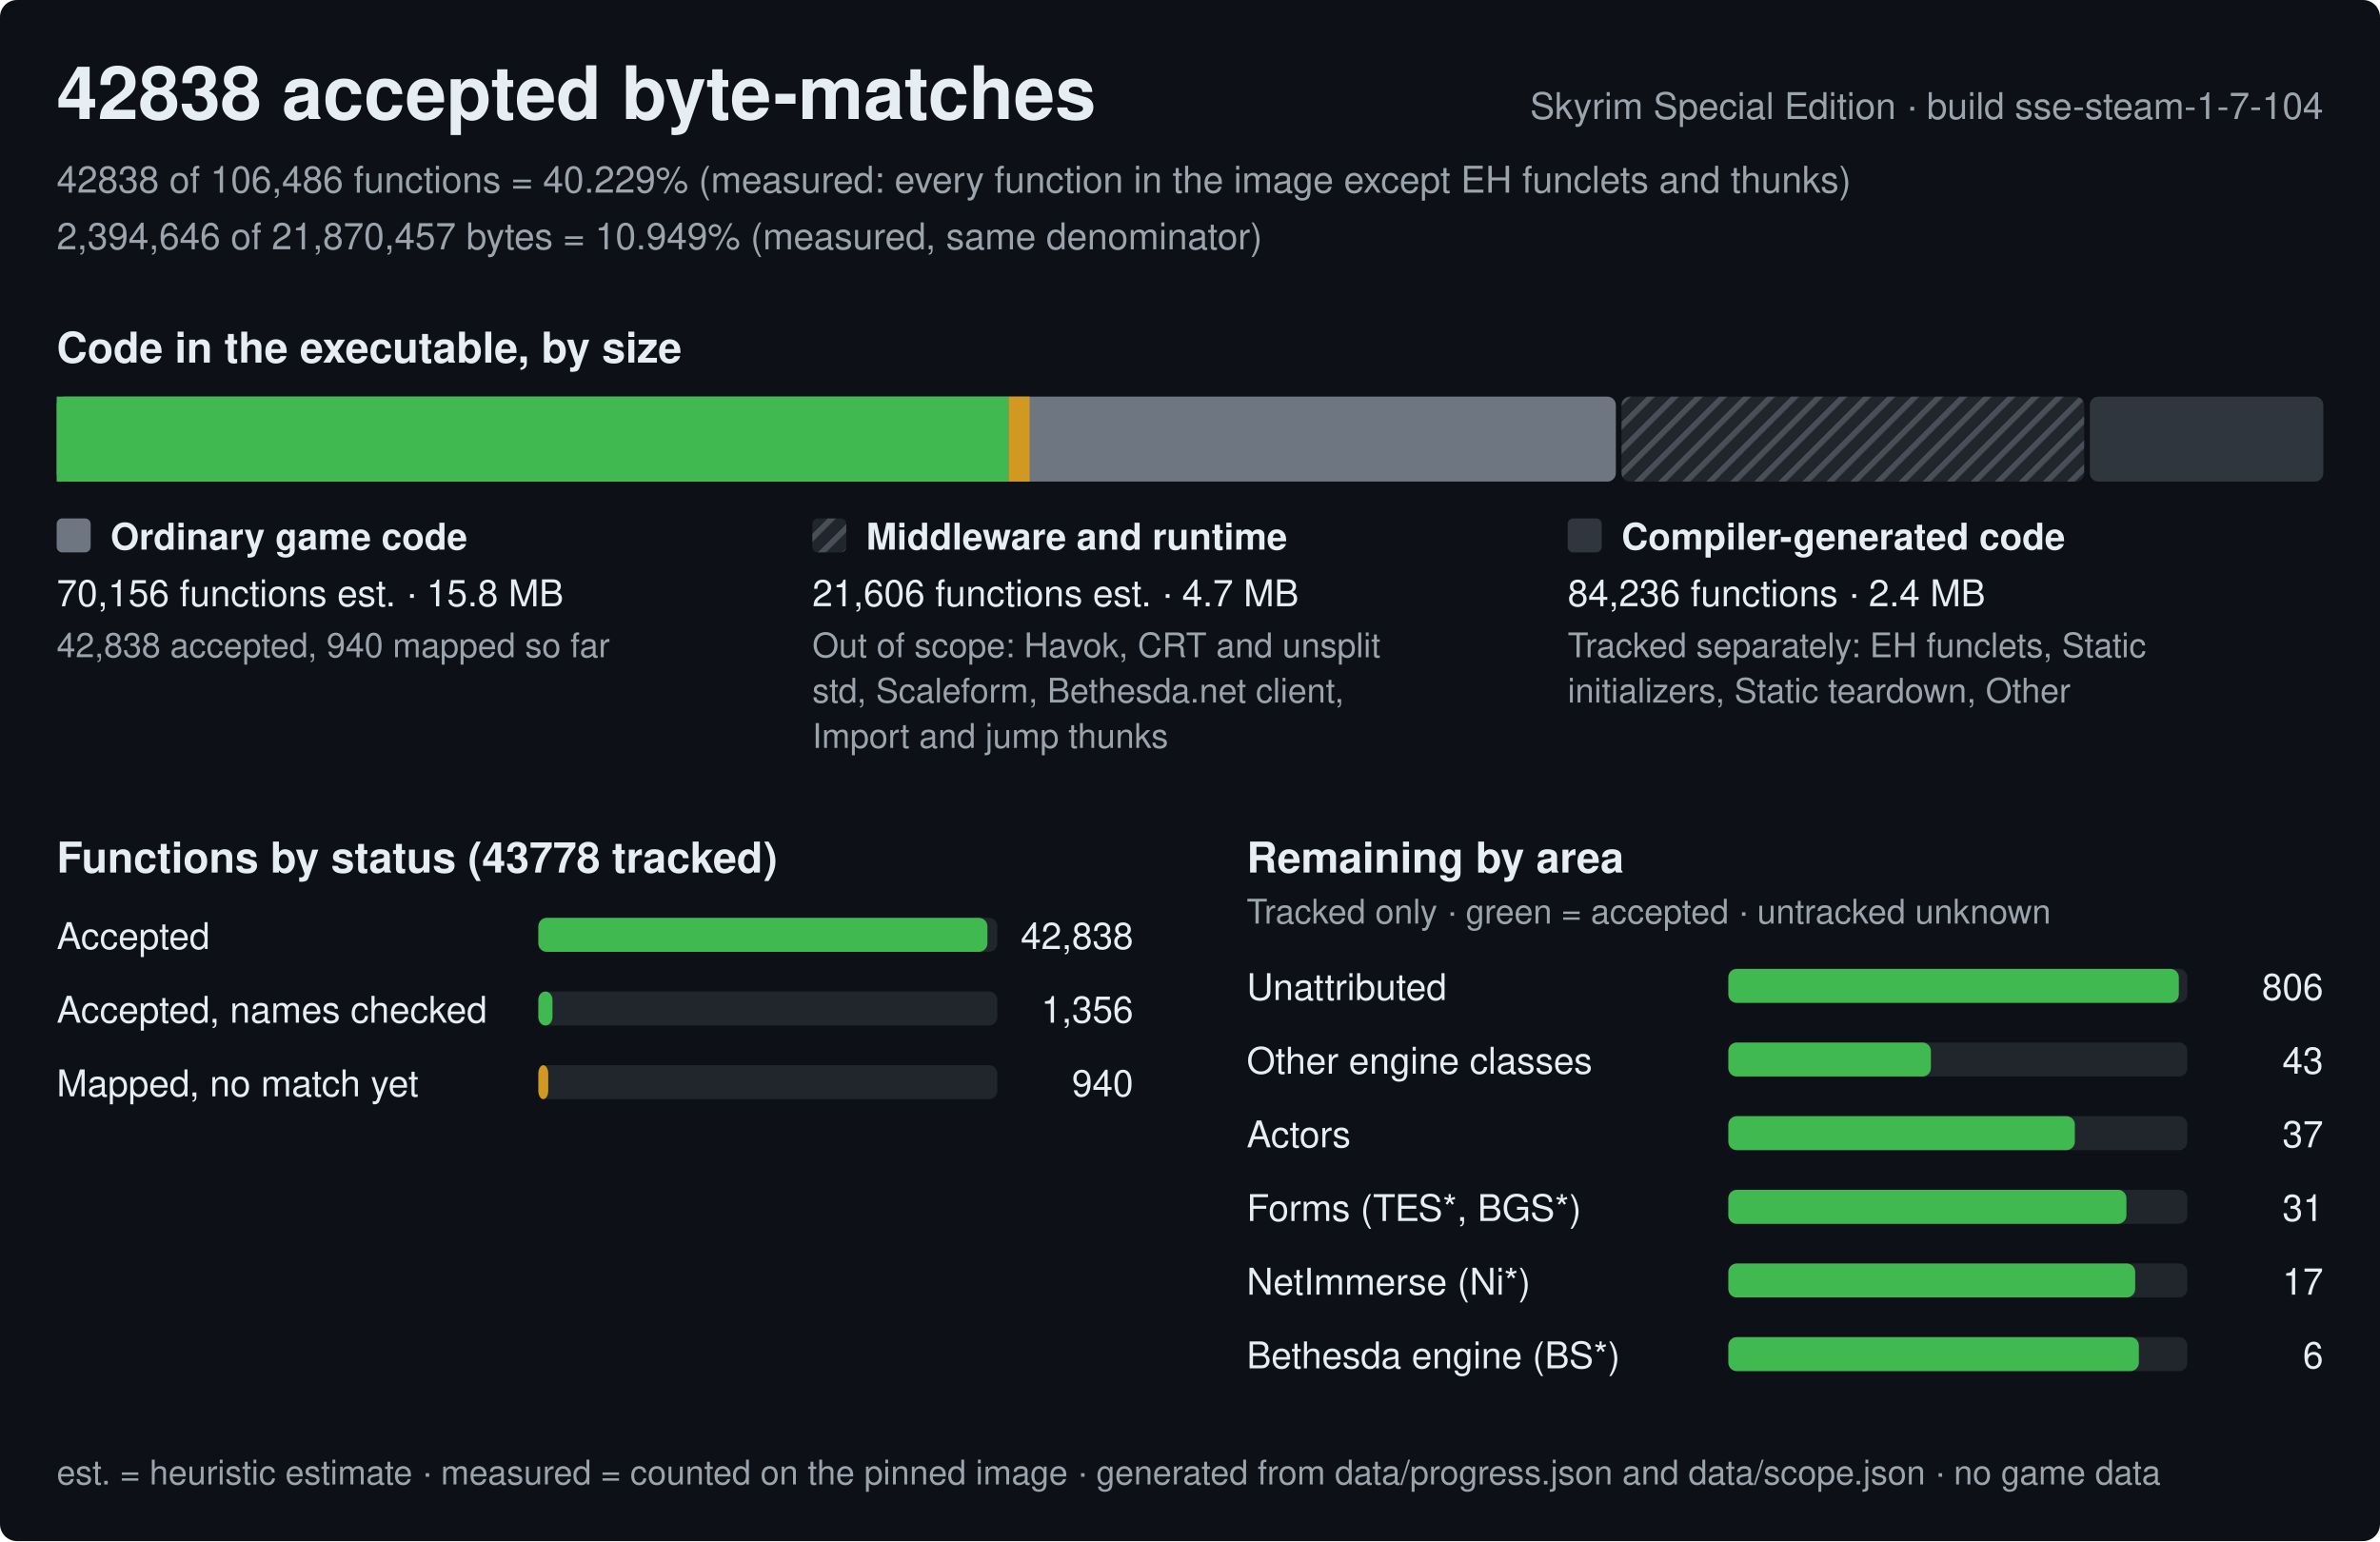
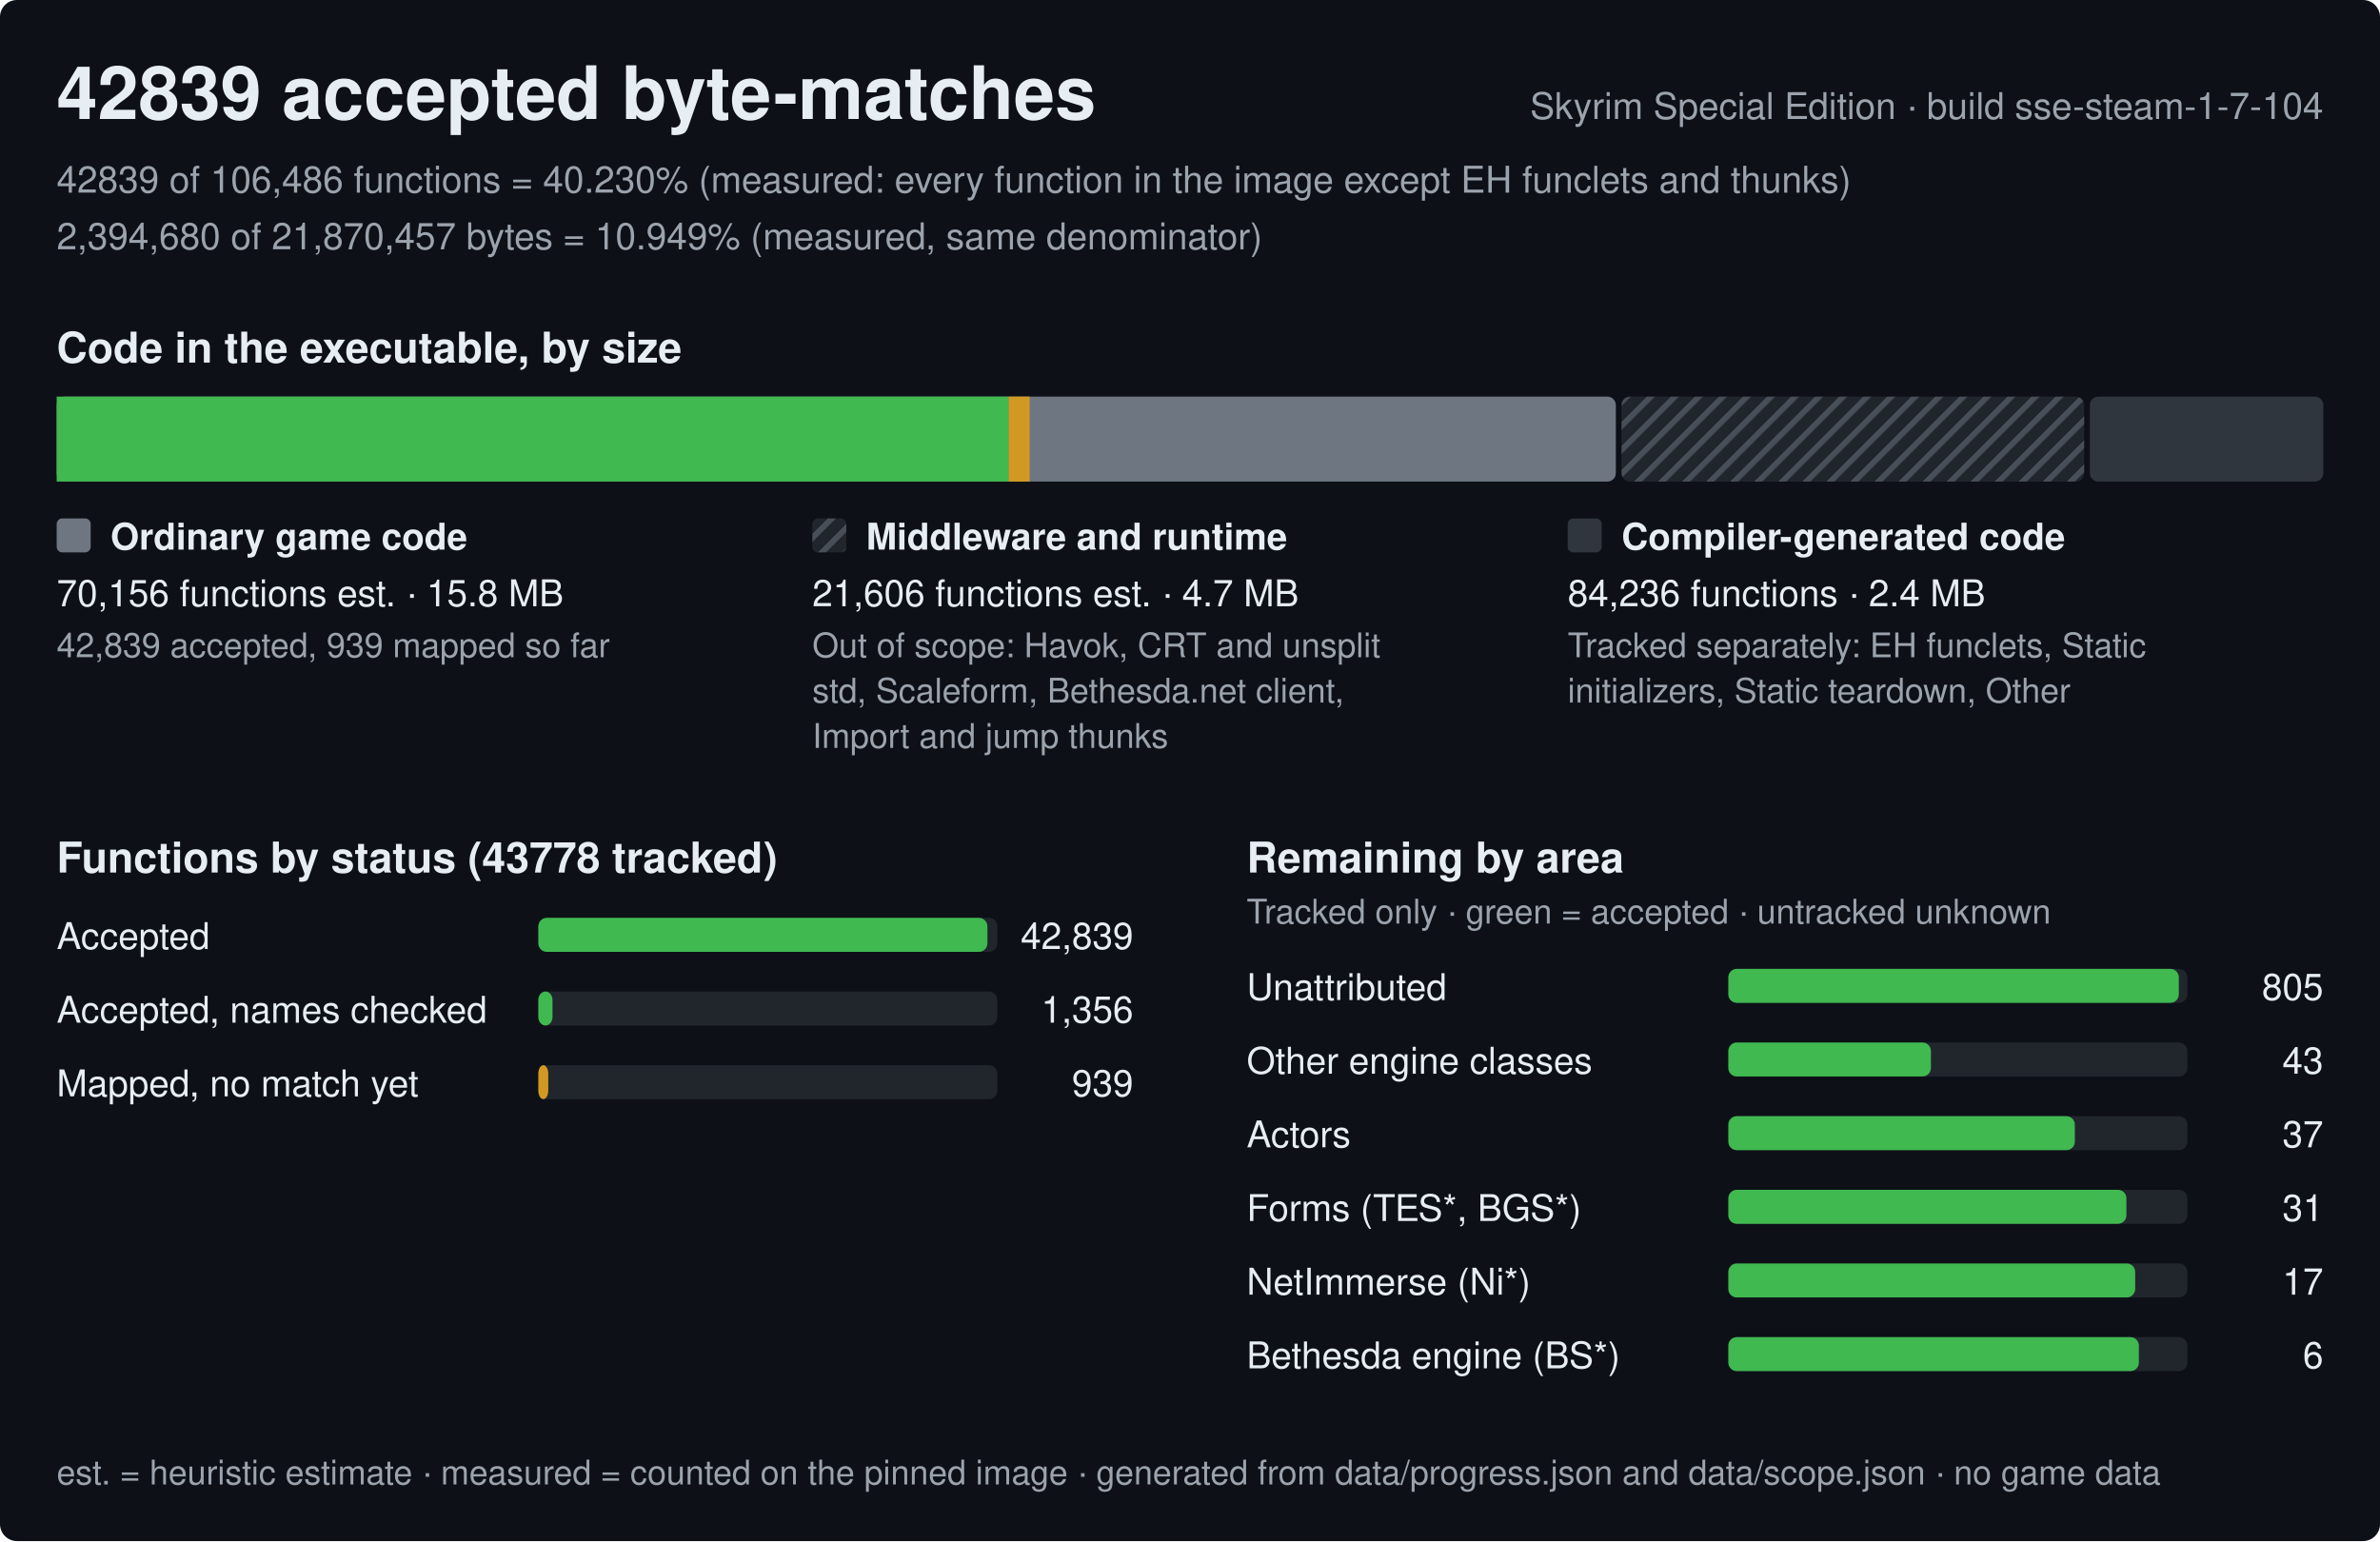
<svg xmlns="http://www.w3.org/2000/svg" width="840" height="544" viewBox="0 0 840 544" role="img" aria-label="Progress of the Skyrim Special Edition byte-matching reconstruction, build sse-steam-1-7-104">
  <style>text{font-family:-apple-system,BlinkMacSystemFont,'Segoe UI',Helvetica,Arial,sans-serif;fill:#e6edf3;white-space:pre}.h{font-size:26px;font-weight:600}.st{font-size:15px;font-weight:600}.lb{font-size:13px;font-weight:600}.bl{font-size:12px;font-weight:600;stroke:#0d1117;stroke-width:3px;paint-order:stroke;stroke-linejoin:round}.rl{font-size:13px}.fn{font-size:12px;fill:#9ba3ad}.mu{fill:#9ba3ad}</style>
  <defs>
    <pattern id="hx" width="6" height="6" patternUnits="userSpaceOnUse" patternTransform="rotate(45)">
      <rect width="6" height="6" fill="#21262d" />
      <rect width="2" height="6" fill="#484f58" />
    </pattern>
  </defs>
  <rect width="840" height="544" rx="6" fill="#0d1117" />
-   <text x="20" y="42" class="h">42838 accepted byte-matches</text>
+   <text x="20" y="42" class="h">42839 accepted byte-matches</text>
  <text x="820" y="42" class="rl mu" text-anchor="end">Skyrim Special Edition · build sse-steam-1-7-104</text>
-   <text x="20" y="68" class="rl mu">42838 of 106,486 functions = 40.229% (measured: every function in the image except EH funclets and thunks)</text>
-   <text x="20" y="88" class="rl mu">2,394,646 of 21,870,457 bytes = 10.949% (measured, same denominator)</text>
+   <text x="20" y="68" class="rl mu">42839 of 106,486 functions = 40.230% (measured: every function in the image except EH funclets and thunks)</text>
+   <text x="20" y="88" class="rl mu">2,394,680 of 21,870,457 bytes = 10.949% (measured, same denominator)</text>
  <text x="20" y="128" class="st">Code in the executable, by size</text>
  <rect x="20" y="140" width="550.3" height="30" rx="3" fill="#6e7681" />
  <rect x="20" y="140" width="336" height="30" fill="#3fb950" />
  <rect x="356" y="140" width="7.4" height="30" fill="#d29922" />
  <rect x="572.3" y="140" width="163.3" height="30" rx="3" fill="url(#hx)" />
  <rect x="737.6" y="140" width="82.4" height="30" rx="3" fill="#30363d" />
  <rect x="20" y="183" width="12" height="12" rx="2" fill="#6e7681" />
  <text x="39" y="194" class="lb">Ordinary game code</text>
  <text x="20" y="214" class="rl">70,156 functions est. · 15.8 MB</text>
-   <text x="20" y="232" class="fn">42,838 accepted, 940 mapped so far</text>
+   <text x="20" y="232" class="fn">42,839 accepted, 939 mapped so far</text>
  <rect x="286.7" y="183" width="12" height="12" rx="2" fill="url(#hx)" />
  <text x="305.7" y="194" class="lb">Middleware and runtime</text>
  <text x="286.7" y="214" class="rl">21,606 functions est. · 4.7 MB</text>
  <text x="286.7" y="232" class="fn">Out of scope: Havok, CRT and unsplit</text>
  <text x="286.7" y="248" class="fn">std, Scaleform, Bethesda.net client,</text>
  <text x="286.7" y="264" class="fn">Import and jump thunks</text>
  <rect x="553.3" y="183" width="12" height="12" rx="2" fill="#30363d" />
  <text x="572.3" y="194" class="lb">Compiler-generated code</text>
  <text x="553.3" y="214" class="rl">84,236 functions · 2.4 MB</text>
  <text x="553.3" y="232" class="fn">Tracked separately: EH funclets, Static</text>
  <text x="553.3" y="248" class="fn">initializers, Static teardown, Other</text>
  <text x="20" y="308" class="st">Functions by status (43778 tracked)</text>
  <text x="20" y="335" class="rl">Accepted</text>
  <rect x="190" y="324" width="162.0" height="12" rx="3" fill="#21262d" />
  <rect x="190" y="324" width="158.5" height="12" rx="3" fill="#3fb950" />
-   <text x="400.0" y="335" class="rl" text-anchor="end">42,838</text>
+   <text x="400.0" y="335" class="rl" text-anchor="end">42,839</text>
  <text x="20" y="361" class="rl">Accepted, names checked</text>
  <rect x="190" y="350" width="162.0" height="12" rx="3" fill="#21262d" />
  <rect x="190" y="350" width="5" height="12" rx="3" fill="#3fb950" />
  <text x="400.0" y="361" class="rl" text-anchor="end">1,356</text>
  <text x="20" y="387" class="rl">Mapped, no match yet</text>
  <rect x="190" y="376" width="162.0" height="12" rx="3" fill="#21262d" />
  <rect x="190" y="376" width="3.5" height="12" rx="3" fill="#d29922" />
-   <text x="400.0" y="387" class="rl" text-anchor="end">940</text>
+   <text x="400.0" y="387" class="rl" text-anchor="end">939</text>
  <text x="440.0" y="308" class="st">Remaining by area</text>
  <text x="440.0" y="326" class="fn">Tracked only · green = accepted · untracked unknown</text>
  <text x="440.0" y="353" class="rl">Unattributed</text>
  <rect x="610.0" y="342" width="162.0" height="12" rx="3" fill="#21262d" />
  <rect x="610.0" y="342" width="159" height="12" rx="3" fill="#3fb950" />
-   <text x="820.0" y="353" class="rl" text-anchor="end">806</text>
+   <text x="820.0" y="353" class="rl" text-anchor="end">805</text>
  <text x="440.0" y="379" class="rl">Other engine classes</text>
  <rect x="610.0" y="368" width="162.0" height="12" rx="3" fill="#21262d" />
  <rect x="610.0" y="368" width="71.5" height="12" rx="3" fill="#3fb950" />
  <text x="820.0" y="379" class="rl" text-anchor="end">43</text>
  <text x="440.0" y="405" class="rl">Actors</text>
  <rect x="610.0" y="394" width="162.0" height="12" rx="3" fill="#21262d" />
  <rect x="610.0" y="394" width="122.3" height="12" rx="3" fill="#3fb950" />
  <text x="820.0" y="405" class="rl" text-anchor="end">37</text>
  <text x="440.0" y="431" class="rl">Forms (TES*, BGS*)</text>
  <rect x="610.0" y="420" width="162.0" height="12" rx="3" fill="#21262d" />
  <rect x="610.0" y="420" width="140.5" height="12" rx="3" fill="#3fb950" />
  <text x="820.0" y="431" class="rl" text-anchor="end">31</text>
  <text x="440.0" y="457" class="rl">NetImmerse (Ni*)</text>
  <rect x="610.0" y="446" width="162.0" height="12" rx="3" fill="#21262d" />
  <rect x="610.0" y="446" width="143.6" height="12" rx="3" fill="#3fb950" />
  <text x="820.0" y="457" class="rl" text-anchor="end">17</text>
  <text x="440.0" y="483" class="rl">Bethesda engine (BS*)</text>
  <rect x="610.0" y="472" width="162.0" height="12" rx="3" fill="#21262d" />
  <rect x="610.0" y="472" width="144.9" height="12" rx="3" fill="#3fb950" />
  <text x="820.0" y="483" class="rl" text-anchor="end">6</text>
  <text x="20" y="524" class="fn">est. = heuristic estimate · measured = counted on the pinned image · generated from data/progress.json and data/scope.json · no game data</text>
</svg>
